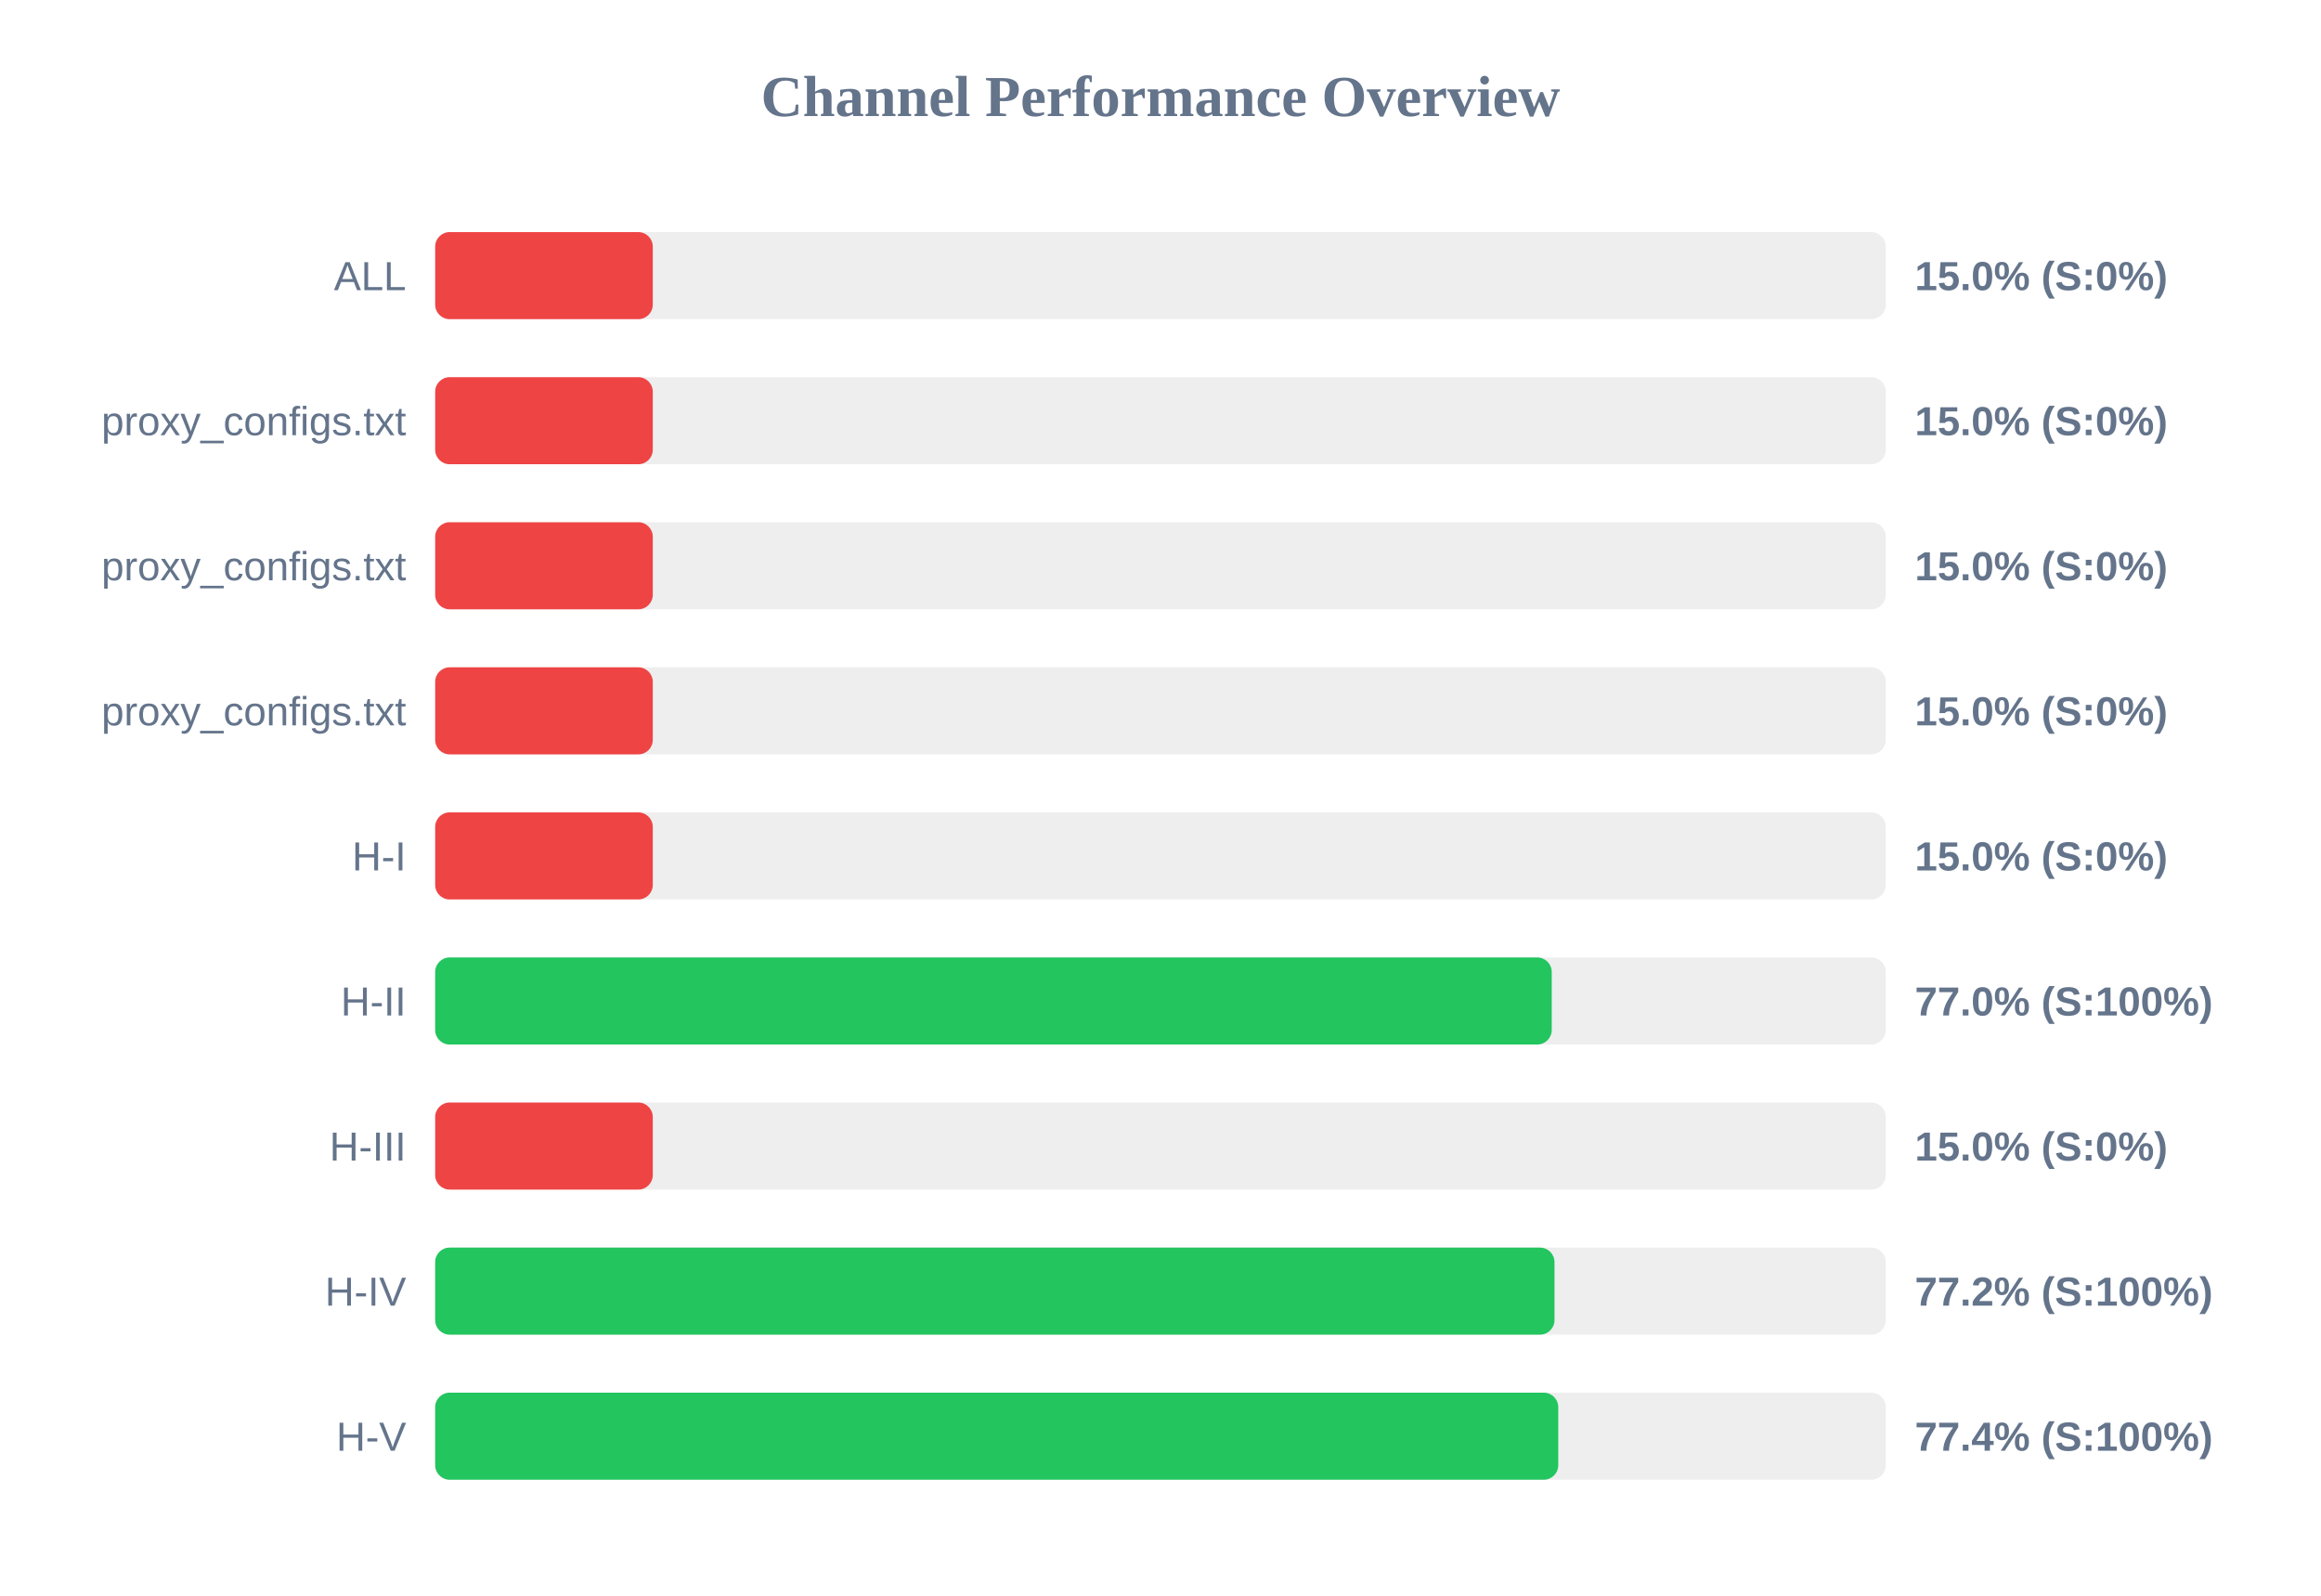
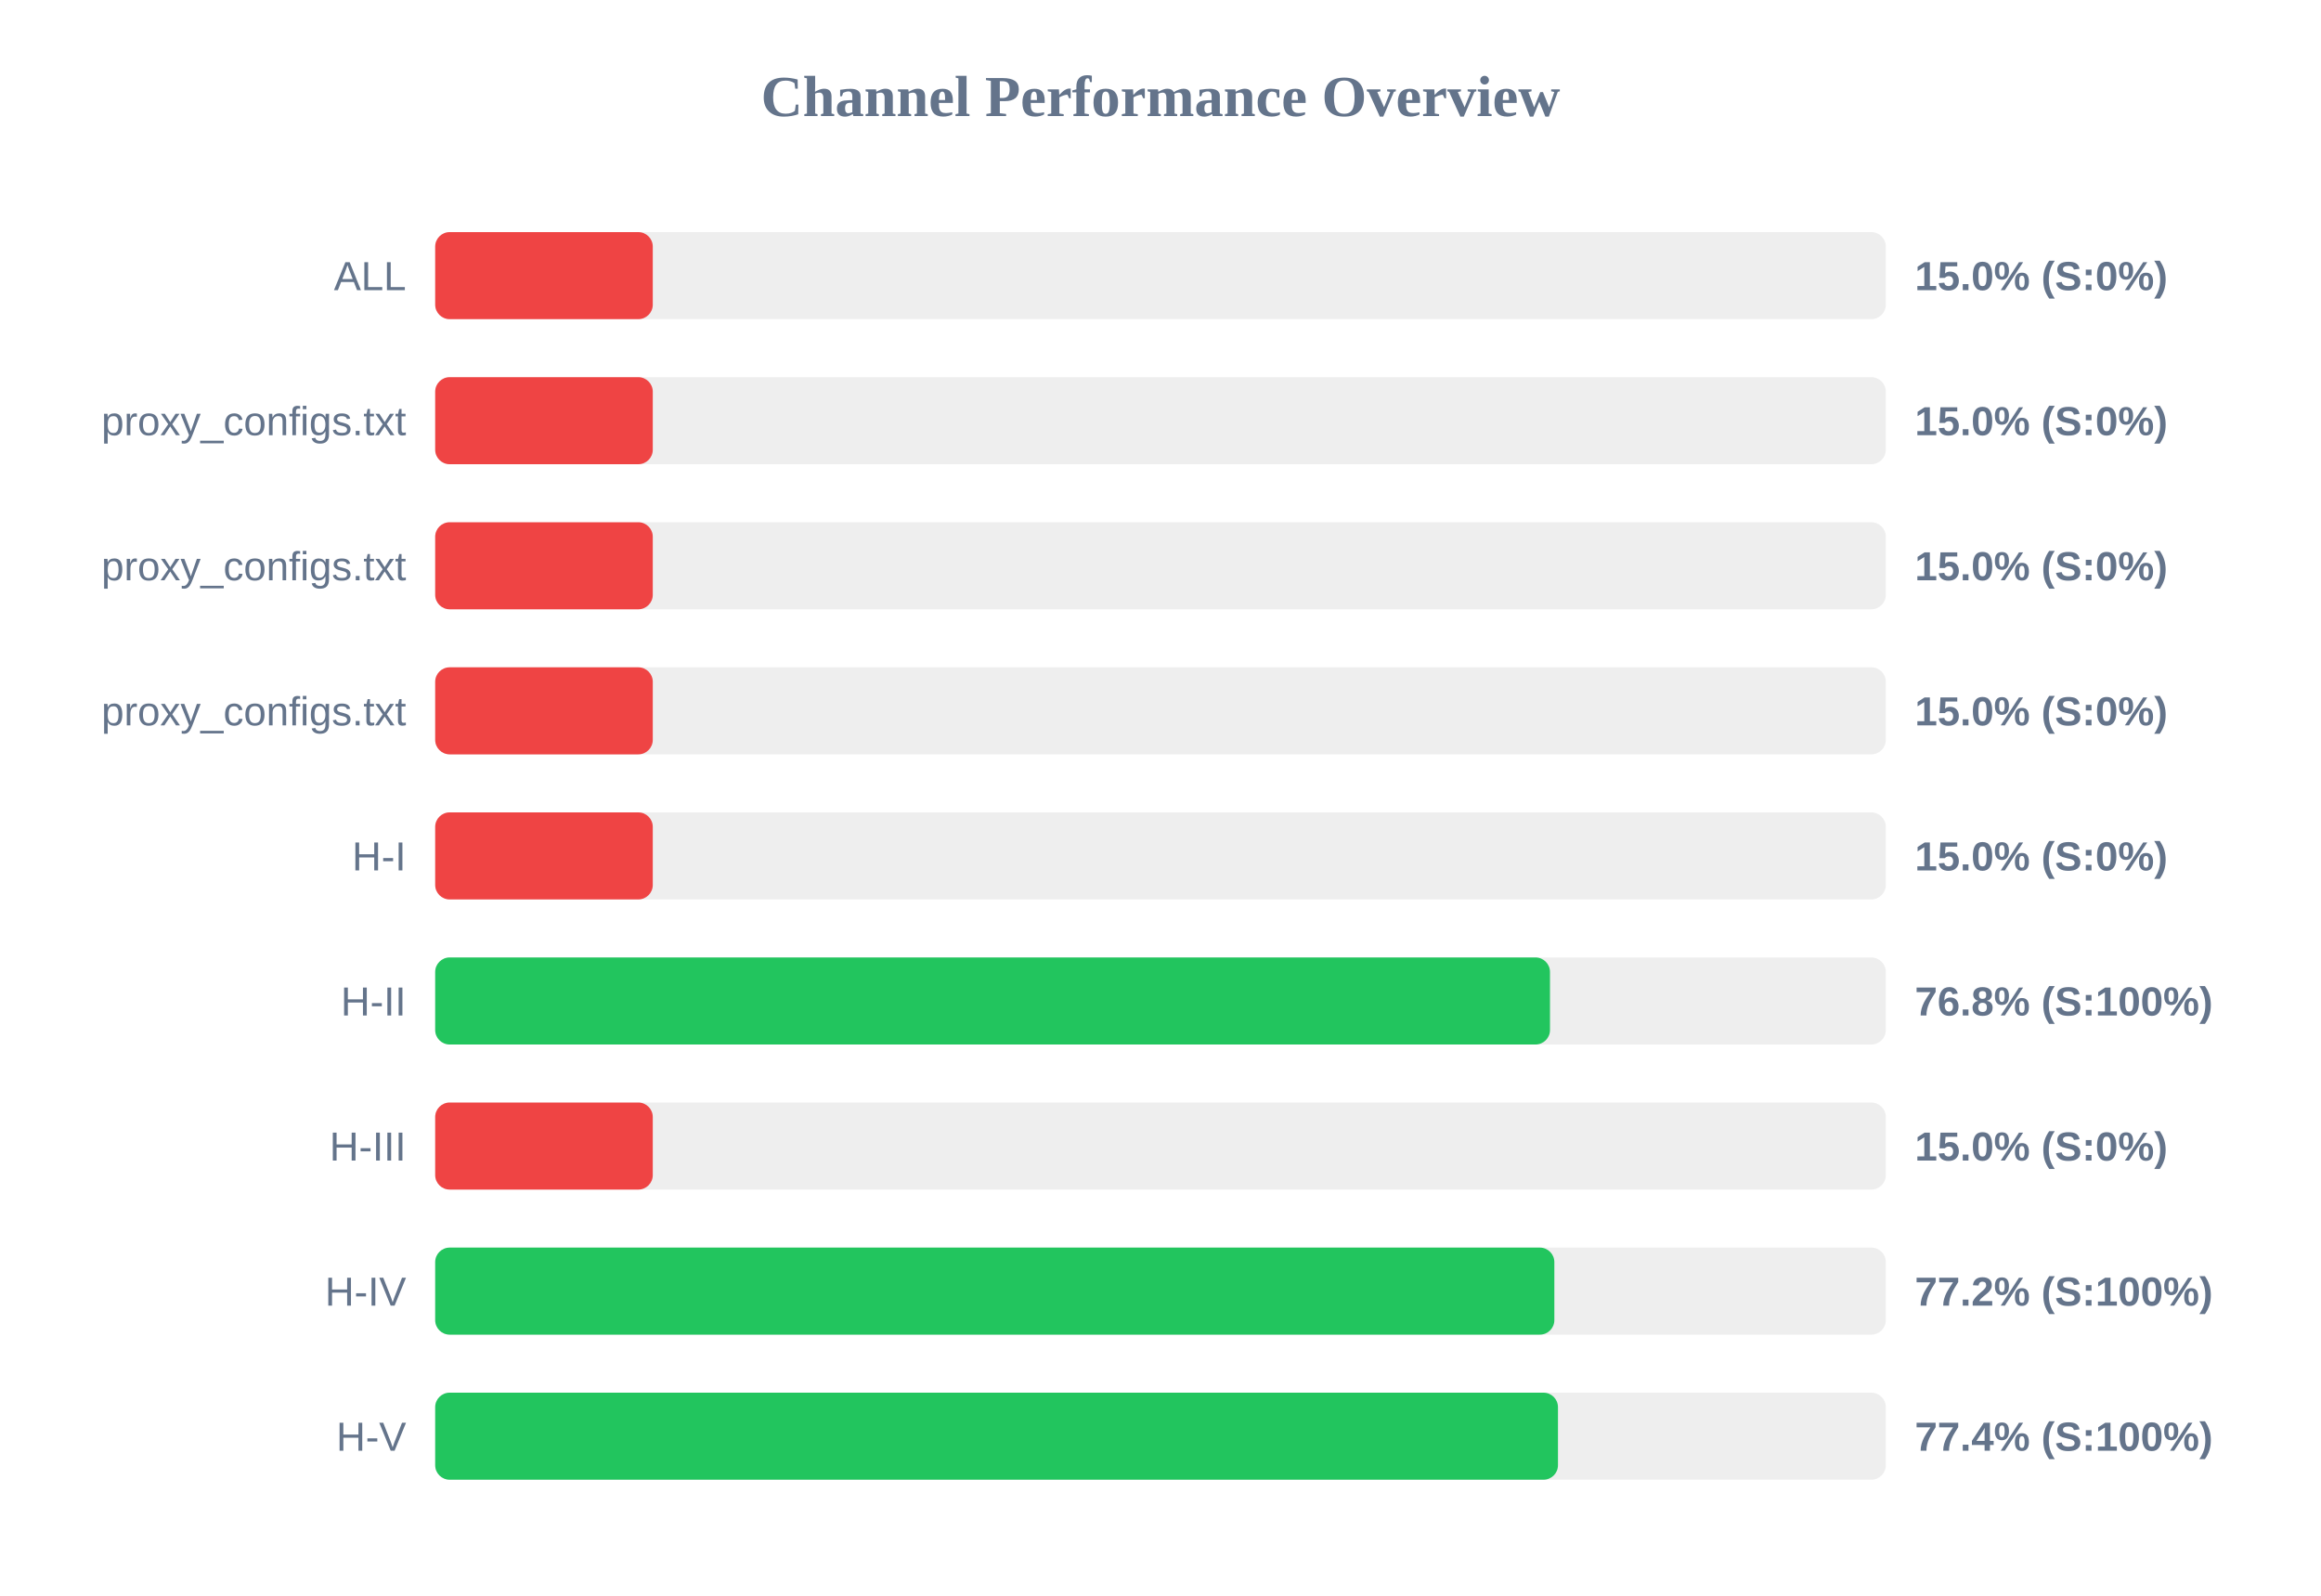
<svg xmlns="http://www.w3.org/2000/svg" width="800" height="550" version="1.1">
  <style>
        .row { font: 14px Arial; fill: #64748b; }
        .score { font: bold 14px Arial; fill: #64748b; }
    </style>
  <text x="400" y="40" text-anchor="middle" font-size="20px" font-weight="bold" fill="#64748b">Channel Performance Overview</text>
  <rect x="150" y="80" width="500" height="30" fill="#eee" rx="5" />
  <rect x="150" y="80" width="75.0" height="30" fill="#ef4444" rx="5" />
  <text x="140" y="100" text-anchor="end" class="row">ALL</text>
  <text x="660" y="100" text-anchor="start" class="score">15.0% (S:0%)</text>
  <rect x="150" y="130" width="500" height="30" fill="#eee" rx="5" />
  <rect x="150" y="130" width="75.0" height="30" fill="#ef4444" rx="5" />
  <text x="140" y="150" text-anchor="end" class="row">proxy_configs.txt</text>
  <text x="660" y="150" text-anchor="start" class="score">15.0% (S:0%)</text>
  <rect x="150" y="180" width="500" height="30" fill="#eee" rx="5" />
  <rect x="150" y="180" width="75.0" height="30" fill="#ef4444" rx="5" />
  <text x="140" y="200" text-anchor="end" class="row">proxy_configs.txt</text>
  <text x="660" y="200" text-anchor="start" class="score">15.0% (S:0%)</text>
  <rect x="150" y="230" width="500" height="30" fill="#eee" rx="5" />
  <rect x="150" y="230" width="75.0" height="30" fill="#ef4444" rx="5" />
  <text x="140" y="250" text-anchor="end" class="row">proxy_configs.txt</text>
  <text x="660" y="250" text-anchor="start" class="score">15.0% (S:0%)</text>
  <rect x="150" y="280" width="500" height="30" fill="#eee" rx="5" />
  <rect x="150" y="280" width="75.0" height="30" fill="#ef4444" rx="5" />
  <text x="140" y="300" text-anchor="end" class="row">H-I</text>
  <text x="660" y="300" text-anchor="start" class="score">15.0% (S:0%)</text>
  <rect x="150" y="330" width="500" height="30" fill="#eee" rx="5" />
-   <rect x="150" y="330" width="384.85" height="30" fill="#22c55e" rx="5" />
+   <rect x="150" y="330" width="384.25" height="30" fill="#22c55e" rx="5" />
  <text x="140" y="350" text-anchor="end" class="row">H-II</text>
-   <text x="660" y="350" text-anchor="start" class="score">77.0% (S:100%)</text>
+   <text x="660" y="350" text-anchor="start" class="score">76.8% (S:100%)</text>
  <rect x="150" y="380" width="500" height="30" fill="#eee" rx="5" />
  <rect x="150" y="380" width="75.0" height="30" fill="#ef4444" rx="5" />
  <text x="140" y="400" text-anchor="end" class="row">H-III</text>
  <text x="660" y="400" text-anchor="start" class="score">15.0% (S:0%)</text>
  <rect x="150" y="430" width="500" height="30" fill="#eee" rx="5" />
-   <rect x="150" y="430" width="385.8" height="30" fill="#22c55e" rx="5" />
+   <rect x="150" y="430" width="385.75" height="30" fill="#22c55e" rx="5" />
  <text x="140" y="450" text-anchor="end" class="row">H-IV</text>
  <text x="660" y="450" text-anchor="start" class="score">77.2% (S:100%)</text>
  <rect x="150" y="480" width="500" height="30" fill="#eee" rx="5" />
-   <rect x="150" y="480" width="387.1" height="30" fill="#22c55e" rx="5" />
+   <rect x="150" y="480" width="387.0" height="30" fill="#22c55e" rx="5" />
  <text x="140" y="500" text-anchor="end" class="row">H-V</text>
  <text x="660" y="500" text-anchor="start" class="score">77.4% (S:100%)</text>
</svg>
